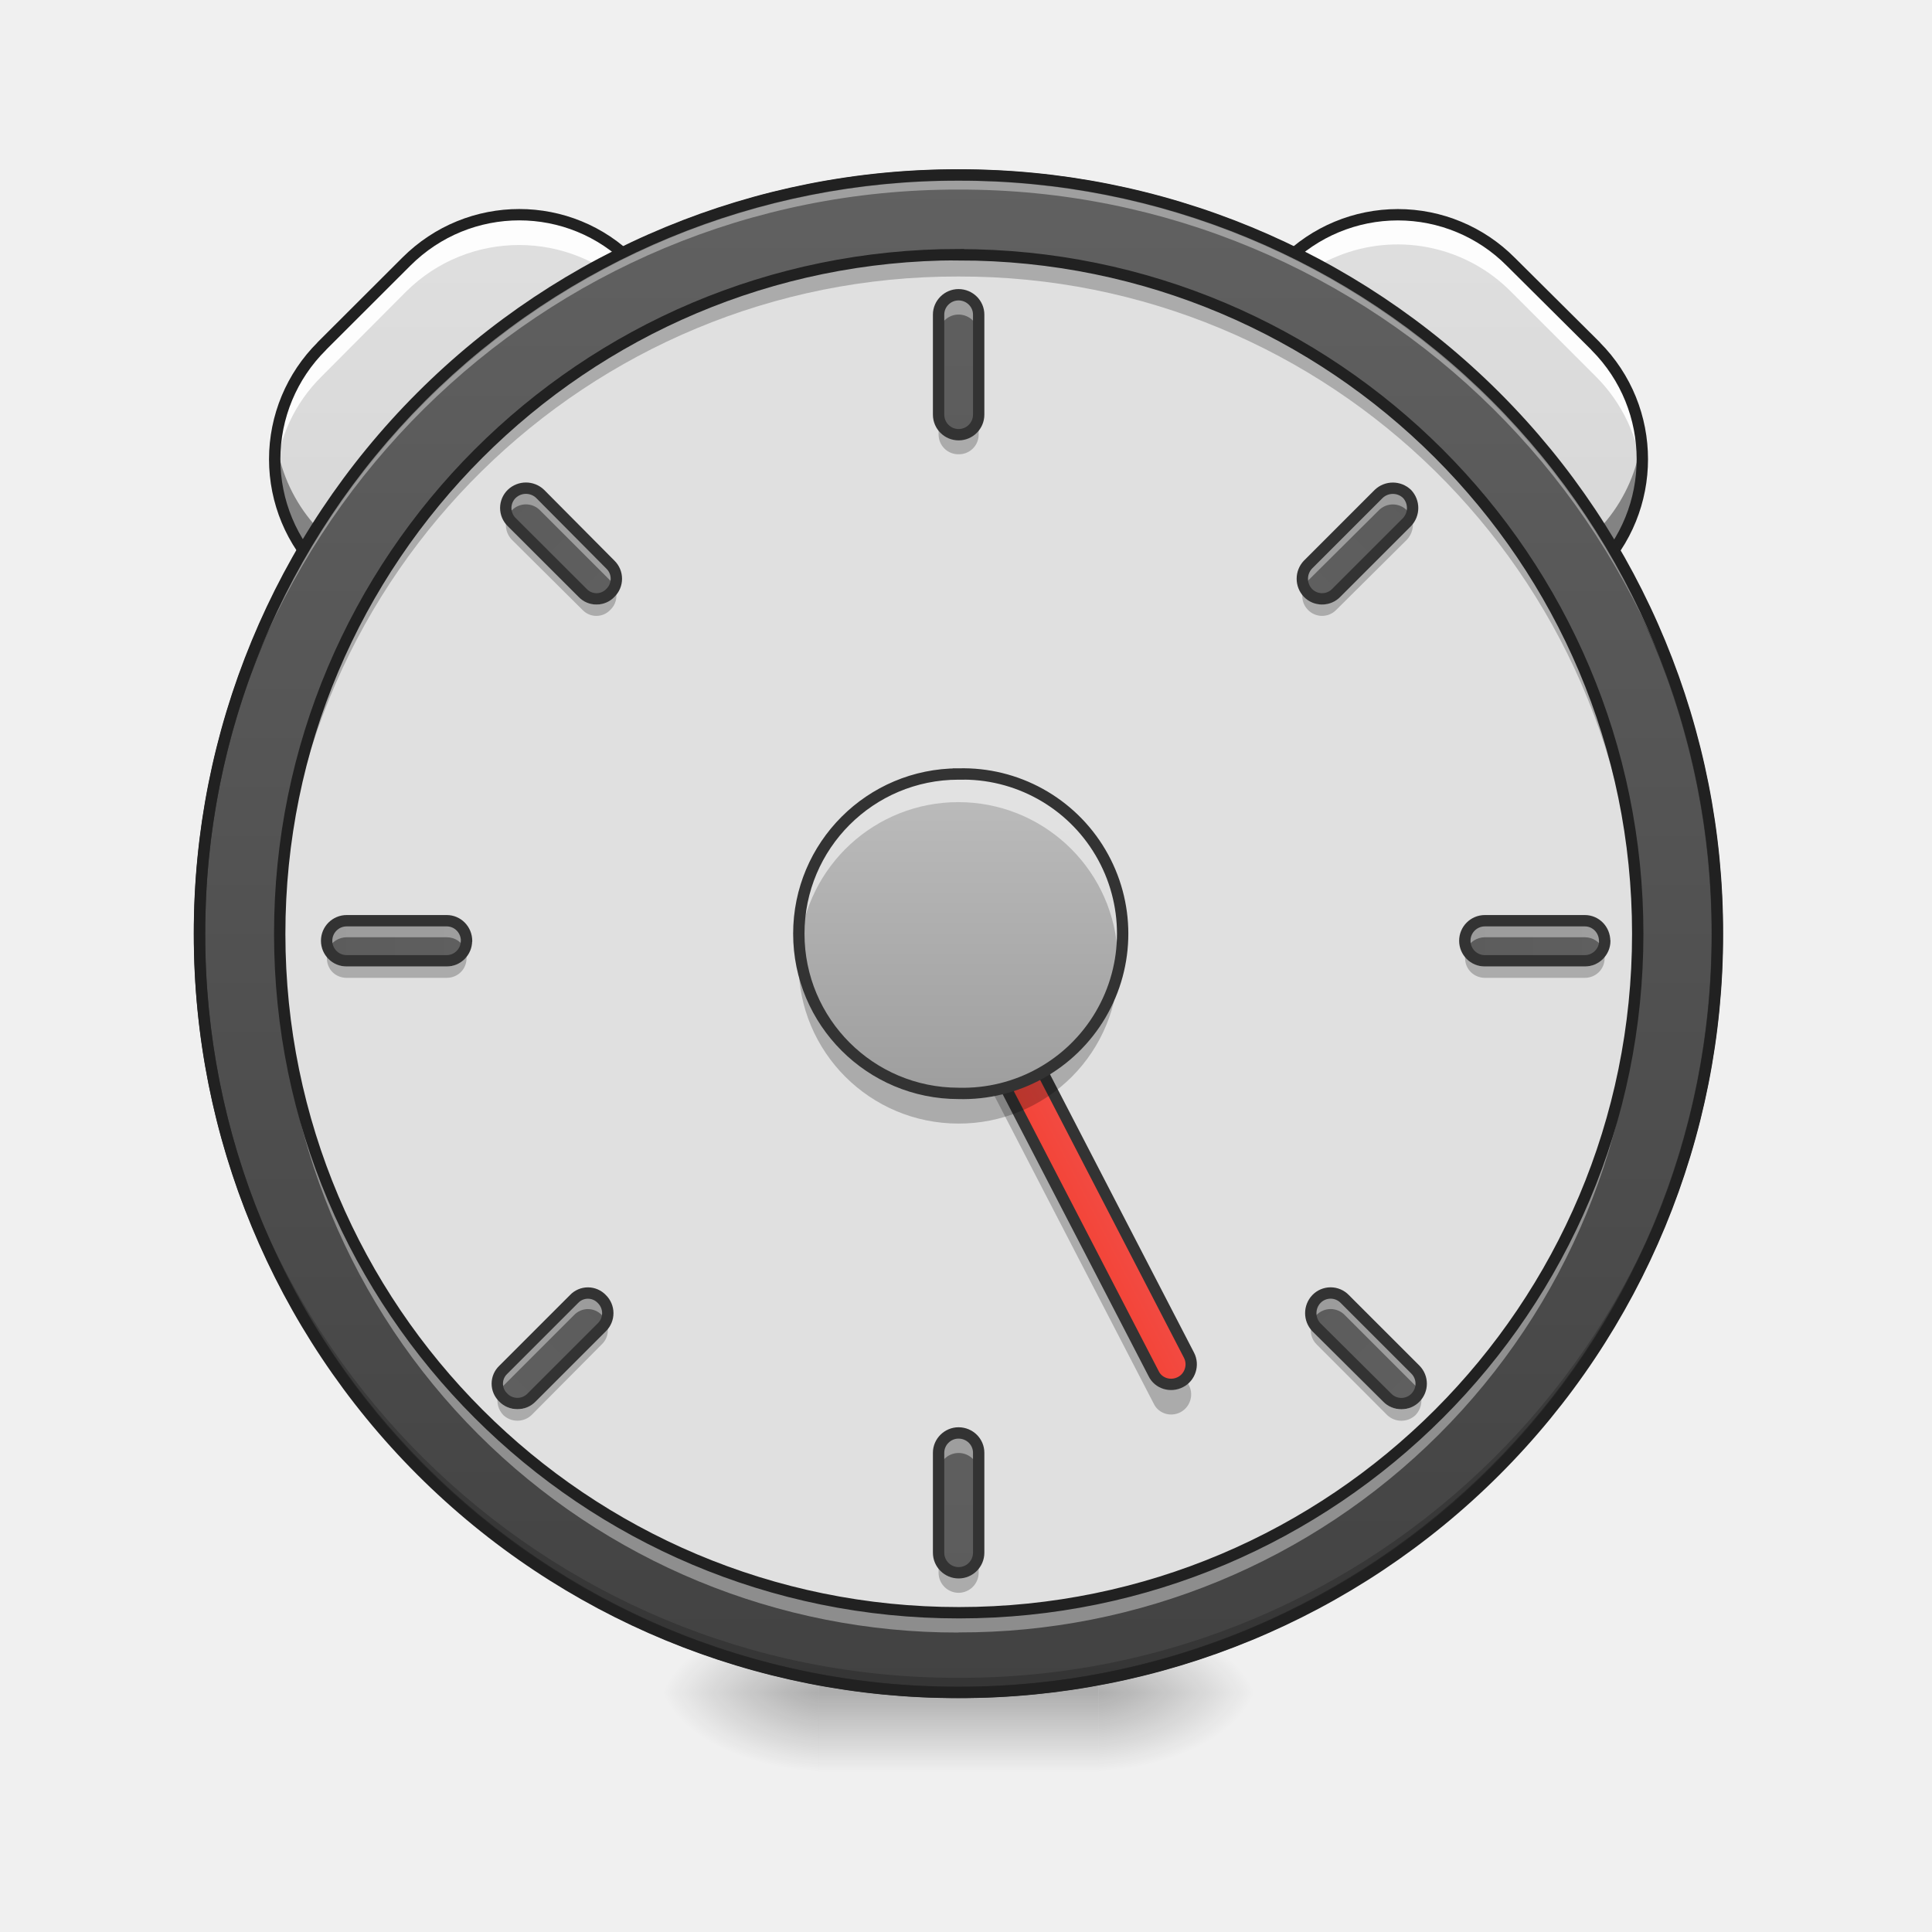
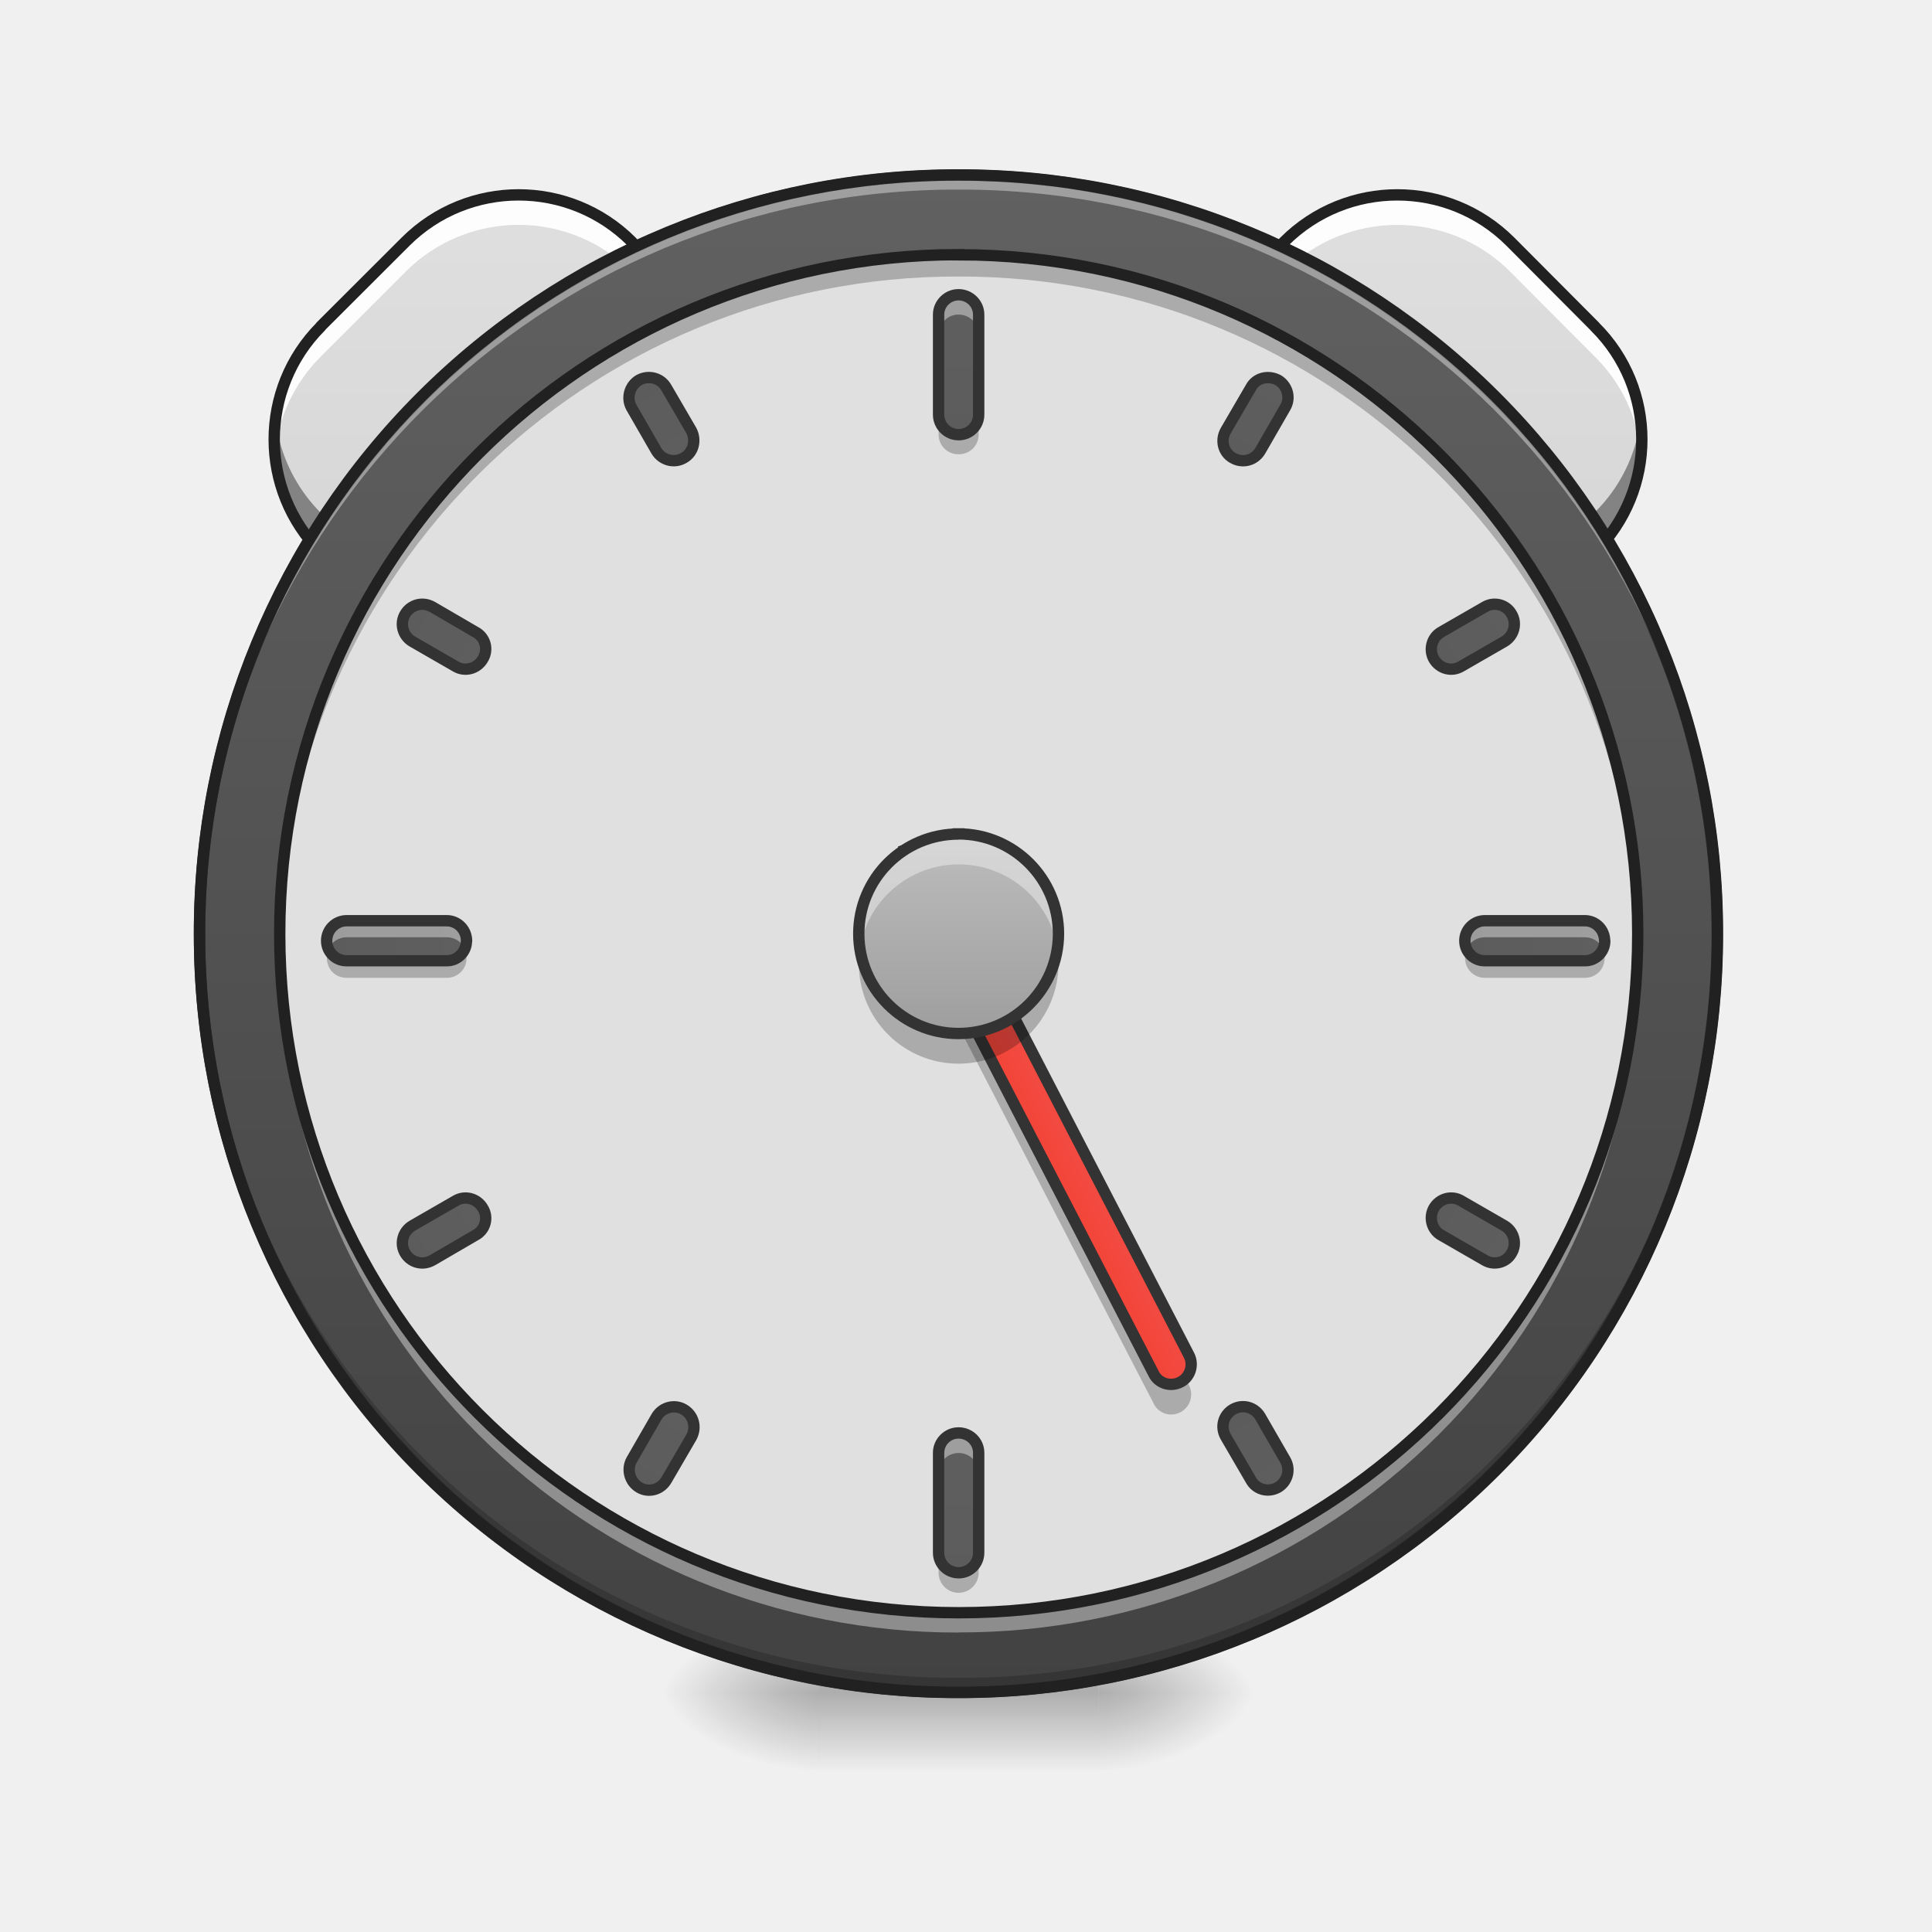
<svg xmlns="http://www.w3.org/2000/svg" width="16pt" height="16pt" viewBox="0 0 16 16">
  <defs>
    <radialGradient id="a" gradientUnits="userSpaceOnUse" cx="450.909" cy="189.579" fx="450.909" fy="189.579" r="21.167" gradientTransform="matrix(0 -.03907 -.07032 0 22.262 31.798)">
      <stop offset="0" stop-opacity=".314" />
      <stop offset=".222" stop-opacity=".275" />
      <stop offset="1" stop-opacity="0" />
    </radialGradient>
    <radialGradient id="b" gradientUnits="userSpaceOnUse" cx="450.909" cy="189.579" fx="450.909" fy="189.579" r="21.167" gradientTransform="matrix(0 .03907 .07032 0 -6.385 -3.764)">
      <stop offset="0" stop-opacity=".314" />
      <stop offset=".222" stop-opacity=".275" />
      <stop offset="1" stop-opacity="0" />
    </radialGradient>
    <radialGradient id="c" gradientUnits="userSpaceOnUse" cx="450.909" cy="189.579" fx="450.909" fy="189.579" r="21.167" gradientTransform="matrix(0 -.03907 .07032 0 -6.385 31.798)">
      <stop offset="0" stop-opacity=".314" />
      <stop offset=".222" stop-opacity=".275" />
      <stop offset="1" stop-opacity="0" />
    </radialGradient>
    <radialGradient id="d" gradientUnits="userSpaceOnUse" cx="450.909" cy="189.579" fx="450.909" fy="189.579" r="21.167" gradientTransform="matrix(0 .03907 -.07032 0 22.262 -3.764)">
      <stop offset="0" stop-opacity=".314" />
      <stop offset=".222" stop-opacity=".275" />
      <stop offset="1" stop-opacity="0" />
    </radialGradient>
    <linearGradient id="e" gradientUnits="userSpaceOnUse" x1="255.323" y1="233.5" x2="255.323" y2="254.667" gradientTransform="matrix(.00668 0 0 .03125 6.233 6.72)">
      <stop offset="0" stop-opacity=".275" />
      <stop offset="1" stop-opacity="0" />
    </linearGradient>
-     <linearGradient id="f" gradientUnits="userSpaceOnUse" x1="-85.107" y1="155.473" x2="199.268" y2="-128.901" gradientTransform="matrix(.0221 -.0221 .0221 .0221 4.285 8.7)">
+     <linearGradient id="f" gradientUnits="userSpaceOnUse" x1="-85.107" y1="155.473" x2="199.268" y2="-128.901" gradientTransform="matrix(.0221 -.0221 .0221 .0221 4.28 8.536)">
      <stop offset="0" stop-color="#bdbdbd" />
      <stop offset="1" stop-color="#e0e0e0" />
    </linearGradient>
-     <linearGradient id="g" gradientUnits="userSpaceOnUse" x1="-85.107" y1="155.473" x2="199.268" y2="-128.901" gradientTransform="matrix(-.0221 -.0221 -.0221 .0221 11.591 8.7)">
+     <linearGradient id="g" gradientUnits="userSpaceOnUse" x1="-85.107" y1="155.473" x2="199.268" y2="-128.901" gradientTransform="matrix(-.0221 -.0221 -.0221 .0221 11.587 8.536)">
      <stop offset="0" stop-color="#bdbdbd" />
      <stop offset="1" stop-color="#e0e0e0" />
    </linearGradient>
    <linearGradient id="h" gradientUnits="userSpaceOnUse" x1="254" y1="-168.667" x2="254" y2="233.5">
      <stop offset="0" stop-color="#616161" />
      <stop offset="1" stop-color="#424242" />
    </linearGradient>
    <linearGradient id="i" gradientUnits="userSpaceOnUse" x1="241.917" y1="111.792" x2="266.083" y2="111.792" gradientTransform="translate(-40.305 86.848)">
      <stop offset="0" stop-color="#f44336" />
      <stop offset="1" stop-color="#ef5350" />
    </linearGradient>
-     <linearGradient id="j" gradientUnits="userSpaceOnUse" x1="243.417" y1="74.75" x2="243.417" y2="-9.917" gradientTransform="matrix(.03125 0 0 .03125 0 6.72)">
+     <linearGradient id="j" gradientUnits="userSpaceOnUse" x1="264.583" y1="-168.667" x2="264.583" y2="233.5" gradientTransform="translate(0 306.917)">
+       <stop offset="0" stop-color="#616161" />
+       <stop offset="1" stop-color="#424242" />
+     </linearGradient>
+     <linearGradient id="k" gradientUnits="userSpaceOnUse" x1="243.417" y1="74.75" x2="243.417" y2="-9.917" gradientTransform="matrix(.01953 0 0 .01953 2.977 7.1)">
      <stop offset="0" stop-color="#9e9e9e" />
      <stop offset="1" stop-color="#bdbdbd" />
    </linearGradient>
-     <linearGradient id="k" gradientUnits="userSpaceOnUse" x1="264.583" y1="-168.667" x2="264.583" y2="233.5" gradientTransform="matrix(.03125 0 0 .03125 0 6.885)">
+     <linearGradient id="l" gradientUnits="userSpaceOnUse" x1="264.583" y1="-168.667" x2="264.583" y2="233.5" gradientTransform="matrix(.03125 0 0 .03125 0 6.885)">
      <stop offset="0" stop-color="#616161" />
      <stop offset="1" stop-color="#424242" />
    </linearGradient>
-     <linearGradient id="l" gradientUnits="userSpaceOnUse" x1="264.583" y1="-168.667" x2="264.583" y2="233.5" gradientTransform="matrix(.03125 0 0 .03125 0 16.311)">
+     <linearGradient id="m" gradientUnits="userSpaceOnUse" x1="264.583" y1="-168.667" x2="264.583" y2="233.5" gradientTransform="matrix(.03125 0 0 .03125 0 16.311)">
      <stop offset="0" stop-color="#616161" />
      <stop offset="1" stop-color="#424242" />
    </linearGradient>
-     <linearGradient id="m" gradientUnits="userSpaceOnUse" x1="264.583" y1="-168.667" x2="264.583" y2="233.5" gradientTransform="matrix(0 .03125 -.03125 0 8.845 -.146)">
+     <linearGradient id="n" gradientUnits="userSpaceOnUse" x1="264.583" y1="-168.667" x2="264.583" y2="233.5" gradientTransform="matrix(0 .03125 -.03125 0 8.845 -.146)">
      <stop offset="0" stop-color="#616161" />
      <stop offset="1" stop-color="#424242" />
    </linearGradient>
-     <linearGradient id="n" gradientUnits="userSpaceOnUse" x1="264.583" y1="-168.667" x2="264.583" y2="233.5" gradientTransform="matrix(0 .03125 -.03125 0 -.581 -.146)">
+     <linearGradient id="o" gradientUnits="userSpaceOnUse" x1="264.583" y1="-168.667" x2="264.583" y2="233.5" gradientTransform="matrix(0 .03125 -.03125 0 -.581 -.146)">
      <stop offset="0" stop-color="#616161" />
      <stop offset="1" stop-color="#424242" />
    </linearGradient>
-     <linearGradient id="o" gradientUnits="userSpaceOnUse" x1="264.583" y1="-168.667" x2="264.583" y2="233.5" gradientTransform="matrix(-.0221 .0221 -.0221 -.0221 14.193 2.82)">
+     <linearGradient id="p" gradientUnits="userSpaceOnUse" x1="264.583" y1="-168.667" x2="264.583" y2="233.5" gradientTransform="translate(0 306.917)">
      <stop offset="0" stop-color="#616161" />
      <stop offset="1" stop-color="#424242" />
    </linearGradient>
-     <linearGradient id="p" gradientUnits="userSpaceOnUse" x1="264.583" y1="-168.667" x2="264.583" y2="233.5" gradientTransform="matrix(-.0221 .0221 -.0221 -.0221 7.527 -3.846)">
+     <linearGradient id="q" gradientUnits="userSpaceOnUse" x1="264.583" y1="-168.667" x2="264.583" y2="233.5" gradientTransform="translate(0 306.917)">
      <stop offset="0" stop-color="#616161" />
      <stop offset="1" stop-color="#424242" />
    </linearGradient>
-     <linearGradient id="q" gradientUnits="userSpaceOnUse" x1="264.583" y1="-168.667" x2="264.583" y2="233.5" gradientTransform="matrix(-.0221 -.0221 .0221 -.0221 12.923 14.046)">
+     <linearGradient id="r" gradientUnits="userSpaceOnUse" x1="264.583" y1="-168.667" x2="264.583" y2="233.5" gradientTransform="translate(0 306.917)">
      <stop offset="0" stop-color="#616161" />
      <stop offset="1" stop-color="#424242" />
    </linearGradient>
-     <linearGradient id="r" gradientUnits="userSpaceOnUse" x1="264.583" y1="-168.667" x2="264.583" y2="233.5" gradientTransform="matrix(-.0221 -.0221 .0221 -.0221 19.59 7.38)">
+     <linearGradient id="s" gradientUnits="userSpaceOnUse" x1="264.583" y1="-168.667" x2="264.583" y2="233.5" gradientTransform="translate(0 306.917)">
+       <stop offset="0" stop-color="#616161" />
+       <stop offset="1" stop-color="#424242" />
+     </linearGradient>
+     <linearGradient id="t" gradientUnits="userSpaceOnUse" x1="264.583" y1="-168.667" x2="264.583" y2="233.5" gradientTransform="translate(0 306.917)">
+       <stop offset="0" stop-color="#616161" />
+       <stop offset="1" stop-color="#424242" />
+     </linearGradient>
+     <linearGradient id="u" gradientUnits="userSpaceOnUse" x1="264.583" y1="-168.667" x2="264.583" y2="233.5" gradientTransform="translate(0 306.917)">
+       <stop offset="0" stop-color="#616161" />
+       <stop offset="1" stop-color="#424242" />
+     </linearGradient>
+     <linearGradient id="v" gradientUnits="userSpaceOnUse" x1="264.583" y1="-168.667" x2="264.583" y2="233.5" gradientTransform="translate(0 306.917)">
      <stop offset="0" stop-color="#616161" />
      <stop offset="1" stop-color="#424242" />
    </linearGradient>
  </defs>
  <path d="M9.098 14.016h1.32v-.66h-1.32zm0 0" fill="url(#a)" />
  <path d="M6.781 14.016H5.457v.664h1.324zm0 0" fill="url(#b)" />
  <path d="M6.781 14.016H5.457v-.66h1.324zm0 0" fill="url(#c)" />
  <path d="M9.098 14.016h1.32v.664h-1.32zm0 0" fill="url(#d)" />
  <path d="M6.781 13.852h2.317v.828H6.78zm0 0" fill="url(#e)" />
-   <path d="M2.664 2.867l.7-.699c.519-.52 1.355-.52 1.87 0 .52.516.52 1.352 0 1.871l-.699.7a1.325 1.325 0 0 1-1.87 0 1.318 1.318 0 0 1 0-1.872zm0 0" fill="url(#f)" />
-   <path d="M4.3 1.777c-.34 0-.675.13-.937.391l-.699.7a1.321 1.321 0 0 0-.383 1.062c.028-.297.153-.586.383-.813l.7-.703a1.328 1.328 0 0 1 1.87 0c.227.23.356.516.383.813.035-.38-.09-.77-.383-1.059a1.307 1.307 0 0 0-.933-.39zm0 0" fill="#fff" fill-opacity=".942" />
-   <path d="M5.613 2.938a1.31 1.31 0 0 1-.379.769l-.699.703a1.325 1.325 0 0 1-2.25-.773c-.05.39.074.8.38 1.101.515.52 1.35.52 1.87 0l.7-.699c.3-.305.43-.71.378-1.101zm0 0" fill-opacity=".392" />
-   <path d="M2.664 2.867l.7-.699c.519-.52 1.355-.52 1.87 0 .52.516.52 1.352 0 1.871l-.699.7a1.325 1.325 0 0 1-1.87 0 1.318 1.318 0 0 1 0-1.872zm0 0" fill="none" stroke-width=".094" stroke-linecap="round" stroke-linejoin="round" stroke="#212121" />
-   <path d="M13.215 2.867l-.703-.699a1.318 1.318 0 0 0-1.871 0 1.325 1.325 0 0 0 0 1.871l.703.7a1.325 1.325 0 0 0 1.87 0 1.325 1.325 0 0 0 0-1.872zm0 0" fill="url(#g)" />
-   <path d="M11.578 1.777c.336 0 .676.13.934.391l.703.7c.289.292.418.683.383 1.062a1.318 1.318 0 0 0-.383-.813l-.703-.703a1.322 1.322 0 0 0-2.254.813c-.035-.38.094-.77.383-1.059a1.31 1.31 0 0 1 .937-.39zm0 0" fill="#fff" fill-opacity=".942" />
-   <path d="M10.262 2.938c.035.28.164.55.379.769l.703.703a1.325 1.325 0 0 0 2.25-.773c.047.39-.078.8-.38 1.101-.519.52-1.355.52-1.87 0l-.703-.699c-.301-.305-.426-.71-.38-1.101zm0 0" fill-opacity=".392" />
-   <path d="M13.215 2.867l-.703-.699a1.318 1.318 0 0 0-1.871 0 1.325 1.325 0 0 0 0 1.871l.703.7a1.325 1.325 0 0 0 1.87 0 1.325 1.325 0 0 0 0-1.872zm0 0" fill="none" stroke-width=".094" stroke-linecap="round" stroke-linejoin="round" stroke="#212121" />
+   <path d="M2.656 2.703L3.36 2A1.325 1.325 0 0 1 5.23 2c.516.52.516 1.355 0 1.871l-.703.703a1.325 1.325 0 0 1-1.87 0 1.325 1.325 0 0 1 0-1.87zm0 0" fill="url(#f)" />
+   <path d="M4.297 1.613c-.34 0-.68.13-.938.387l-.703.703c-.289.293-.418.684-.383 1.059a1.34 1.34 0 0 1 .383-.809l.703-.703a1.322 1.322 0 0 1 1.871 0c.227.227.356.516.383.813a1.321 1.321 0 0 0-1.316-1.45zm0 0" fill="#fff" fill-opacity=".942" />
+   <path d="M5.61 2.773a1.31 1.31 0 0 1-.38.77l-.703.7a1.318 1.318 0 0 1-2.246-.77c-.05.39.074.8.375 1.101.52.52 1.356.52 1.871 0l.703-.703c.301-.3.426-.707.38-1.098zm0 0" fill-opacity=".392" />
+   <path d="M2.656 2.703L3.36 2A1.325 1.325 0 0 1 5.23 2c.516.52.516 1.355 0 1.871l-.703.703a1.325 1.325 0 0 1-1.87 0 1.325 1.325 0 0 1 0-1.87zm0 0" fill="none" stroke-width=".094" stroke-linecap="round" stroke-linejoin="round" stroke="#212121" />
+   <path d="M13.207 2.703l-.7-.703a1.325 1.325 0 0 0-1.87 0 1.325 1.325 0 0 0 0 1.871l.699.703c.52.516 1.355.516 1.871 0 .52-.515.52-1.355 0-1.87zm0 0" fill="url(#g)" />
+   <path d="M11.57 1.613c.34 0 .68.13.938.387l.699.703c.293.293.422.684.383 1.059a1.298 1.298 0 0 0-.383-.809l-.7-.703a1.322 1.322 0 0 0-1.87 0 1.318 1.318 0 0 0-.383.813 1.321 1.321 0 0 1 1.316-1.45zm0 0" fill="#fff" fill-opacity=".942" />
+   <path d="M10.258 2.773c.035.282.16.551.379.77l.699.7c.52.519 1.355.519 1.871 0a1.3 1.3 0 0 0 .379-.77c.05.39-.074.8-.379 1.101-.516.52-1.352.52-1.871 0l-.7-.703c-.3-.3-.429-.707-.378-1.098zm0 0" fill-opacity=".392" />
+   <path d="M13.207 2.703l-.7-.703a1.325 1.325 0 0 0-1.87 0 1.325 1.325 0 0 0 0 1.871l.699.703c.52.516 1.355.516 1.871 0 .52-.515.52-1.355 0-1.87zm0 0" fill="none" stroke-width=".094" stroke-linecap="round" stroke-linejoin="round" stroke="#212121" />
  <path d="M253.976-168.63c111.114 0 201.106 89.992 201.106 201.106 0 110.99-89.992 200.981-201.106 200.981-110.99 0-201.106-89.991-201.106-200.98 0-111.115 90.116-201.106 201.106-201.106zm0 0" transform="matrix(.03125 0 0 .03125 0 6.72)" fill="url(#h)" stroke-width="3" stroke-linecap="round" stroke="#333" />
  <path d="M7.938 14.016a6.27 6.27 0 0 1-6.286-6.282v-.062a6.273 6.273 0 0 0 6.285 6.223 6.27 6.27 0 0 0 6.286-6.223v.062a6.27 6.27 0 0 1-6.286 6.282zm0 0" fill-opacity=".196" />
  <path d="M7.938 1.45a6.27 6.27 0 0 0-6.286 6.284v.059A6.273 6.273 0 0 1 7.937 1.57a6.27 6.27 0 0 1 6.286 6.223v-.059A6.27 6.27 0 0 0 7.937 1.45zm0 0" fill="#fff" fill-opacity=".392" />
  <path d="M7.938 1.402a6.318 6.318 0 0 0-6.333 6.332 6.318 6.318 0 0 0 6.332 6.329 6.318 6.318 0 0 0 6.333-6.329 6.318 6.318 0 0 0-6.332-6.332zm0 .094a6.223 6.223 0 0 1 6.238 6.238 6.222 6.222 0 0 1-6.239 6.235A6.222 6.222 0 0 1 1.7 7.734a6.223 6.223 0 0 1 6.239-6.238zm0 0" fill="#212121" />
  <path d="M7.938 2.11a5.623 5.623 0 1 1 .004 11.246 5.623 5.623 0 0 1-.005-11.247zm0 0" fill="#e0e0e0" />
  <path d="M7.45 7.324a.17.17 0 0 0-.024.188l2.129 4.113c.039.082.14.113.222.07a.167.167 0 0 0 .07-.222l-.023-.047-.047.035a.162.162 0 0 1-.222-.07zm0 0" fill-opacity=".235" />
  <path d="M208.369 119.231c2.963-.016 5.333 2.476 5.295 5.27l.072 148.196c.016 2.963-2.475 5.333-5.27 5.296-2.963.016-5.39-2.365-5.296-5.27l-.071-148.196c-.016-2.963 2.418-5.222 5.27-5.296zm0 0" transform="matrix(.02776 -.01435 .01435 .02776 0 6.72)" fill="url(#i)" stroke-width="3" stroke-linecap="square" stroke-linejoin="bevel" stroke="#333" />
  <path d="M7.938 2.11a5.61 5.61 0 0 0-5.622 5.624v.086a5.609 5.609 0 0 1 5.621-5.53 5.609 5.609 0 0 1 5.622 5.53c.004-.027.004-.058.004-.086A5.612 5.612 0 0 0 7.936 2.11zm0 0" fill-opacity=".235" />
  <path d="M7.938 13.52a5.61 5.61 0 0 1-5.622-5.622v-.09a5.606 5.606 0 0 0 5.621 5.532 5.606 5.606 0 0 0 5.622-5.531c.004.03.004.058.004.09a5.61 5.61 0 0 1-5.626 5.62zm0 0" fill="#fff" fill-opacity=".392" />
-   <path d="M7.938 2.11a5.623 5.623 0 1 1 .004 11.246 5.623 5.623 0 0 1-.004-11.247zm0 0" fill="none" stroke-width=".094" stroke-linecap="round" stroke="#212121" />
-   <path d="M11.695 4.305a.228.228 0 0 1-.043.07l-.586.582a.163.163 0 0 1-.273-.07.16.16 0 0 0 .039.164.163.163 0 0 0 .234 0l.586-.582c.043-.047.059-.11.043-.164zm0 0" fill-opacity=".235" />
-   <path d="M7.938 6.41a1.323 1.323 0 1 1 0 2.645 1.322 1.322 0 1 1 0-2.645zm0 0" fill="url(#j)" />
-   <path d="M7.938 6.41A1.323 1.323 0 0 0 6.62 7.855a1.321 1.321 0 0 1 2.633 0A1.32 1.32 0 0 0 7.938 6.41zm0 0" fill="#fefefe" fill-opacity=".588" />
-   <path d="M7.938 9.305c-.731 0-1.325-.59-1.325-1.325 0-.043.004-.082.008-.125.063.676.625 1.2 1.316 1.2.692 0 1.254-.524 1.317-1.2.004.043.008.082.008.125a1.32 1.32 0 0 1-1.325 1.325zm0 0" fill-opacity=".235" />
-   <path d="M7.938 6.41a1.323 1.323 0 1 1 0 2.645 1.322 1.322 0 1 1 0-2.645zm0 0" fill="none" stroke-width=".094" stroke-linecap="square" stroke-linejoin="bevel" stroke="#333" />
-   <path d="M7.938 2.441c.093 0 .167.075.167.164v.829a.166.166 0 0 1-.332 0v-.829c0-.09.075-.164.165-.164zm0 0" fill="url(#k)" />
+   <path d="M253.952 177.95c3.023-.013 5.406 2.364 5.357 5.279l.012 13.27c-.049 2.915-2.426 5.298-5.34 5.249-2.915-.05-5.235-2.318-5.249-5.341l.05-13.162a5.07 5.07 0 0 1 5.17-5.294zm0 0" transform="scale(-.03125) rotate(-60 -242.343 332.44)" fill="url(#j)" stroke-width="3" stroke-linecap="round" stroke-linejoin="round" stroke="#333" />
+   <path d="M7.938 6.906c.457 0 .828.371.828.828a.828.828 0 0 1-.829.825.825.825 0 1 1 0-1.652zm0 0" fill="url(#k)" />
+   <path d="M7.938 2.441c.093 0 .167.075.167.164v.829a.166.166 0 0 1-.332 0v-.829c0-.09.075-.164.165-.164zm0 0" fill="url(#l)" />
  <path d="M7.938 2.441a.165.165 0 0 0-.165.164v.165c0-.09.075-.165.165-.165.093 0 .167.075.167.165v-.165a.166.166 0 0 0-.168-.164zm0 0" fill="#fff" fill-opacity=".392" />
  <path d="M7.938 3.762a.163.163 0 0 1-.165-.164v-.164c0 .09.075.164.165.164a.166.166 0 0 0 .167-.164v.164a.163.163 0 0 1-.168.164zm0 0" fill-opacity=".235" />
  <path d="M7.938 2.441c.093 0 .167.075.167.164v.829a.166.166 0 0 1-.332 0v-.829c0-.09.075-.164.165-.164zm0 0" fill="none" stroke-width=".094" stroke-linecap="round" stroke-linejoin="round" stroke="#333" />
-   <path d="M7.938 11.867c.093 0 .167.074.167.164v.828a.166.166 0 0 1-.332 0v-.828c0-.09.075-.164.165-.164zm0 0" fill="url(#l)" />
+   <path d="M7.938 11.867c.093 0 .167.074.167.164v.828a.166.166 0 0 1-.332 0v-.828c0-.09.075-.164.165-.164zm0 0" fill="url(#m)" />
  <path d="M7.938 11.867a.165.165 0 0 0-.165.164v.168a.166.166 0 1 1 .332 0v-.168a.166.166 0 0 0-.168-.164zm0 0" fill="#fff" fill-opacity=".392" />
  <path d="M7.938 13.191a.166.166 0 0 1-.165-.168v-.164c0 .09.075.164.165.164a.166.166 0 0 0 .167-.164v.164a.167.167 0 0 1-.168.168zm0 0" fill-opacity=".235" />
  <path d="M7.938 11.867c.093 0 .167.074.167.164v.828a.166.166 0 0 1-.332 0v-.828c0-.09.075-.164.165-.164zm0 0" fill="none" stroke-width=".094" stroke-linecap="round" stroke-linejoin="round" stroke="#333" />
-   <path d="M13.29 7.793c0 .09-.075.164-.165.164h-.828a.166.166 0 1 1 0-.332h.828c.09 0 .164.074.164.168zm0 0" fill="url(#m)" />
+   <path d="M13.29 7.793c0 .09-.075.164-.165.164h-.828a.166.166 0 1 1 0-.332h.828c.09 0 .164.074.164.168zm0 0" fill="url(#n)" />
  <path d="M12.297 7.625a.166.166 0 0 0-.164.168c0 .023.004.047.012.066a.168.168 0 0 1 .152-.097h.828c.066 0 .125.039.152.097a.182.182 0 0 0 .012-.066.166.166 0 0 0-.164-.168zm0 0" fill="#fff" fill-opacity=".392" />
  <path d="M12.14 7.887c-.007.015-.007.031-.007.047 0 .093.074.164.164.164h.828c.09 0 .164-.07.164-.164 0-.016 0-.032-.008-.047a.16.16 0 0 1-.156.117h-.828a.16.16 0 0 1-.156-.117zm0 0" fill-opacity=".235" />
  <path d="M13.29 7.793c0 .09-.075.164-.165.164h-.828a.166.166 0 1 1 0-.332h.828c.09 0 .164.074.164.168zm0 0" fill="none" stroke-width=".094" stroke-linecap="round" stroke-linejoin="round" stroke="#333" />
-   <path d="M3.863 7.793c0 .09-.074.164-.164.164h-.828a.166.166 0 1 1 0-.332H3.7c.09 0 .164.074.164.168zm0 0" fill="url(#n)" />
+   <path d="M3.863 7.793c0 .09-.074.164-.164.164h-.828a.166.166 0 1 1 0-.332H3.7c.09 0 .164.074.164.168zm0 0" fill="url(#o)" />
  <path d="M2.871 7.625a.163.163 0 0 0-.164.168c0 .023.004.047.012.066a.168.168 0 0 1 .152-.097H3.7c.067 0 .125.039.149.097a.166.166 0 0 0-.148-.234zm0 0" fill="#fff" fill-opacity=".392" />
  <path d="M2.71 7.887c-.003.015-.003.031-.003.047 0 .093.07.164.164.164H3.7c.09 0 .164-.07.164-.164 0-.016-.004-.032-.008-.047a.16.16 0 0 1-.156.117h-.828a.164.164 0 0 1-.16-.117zm0 0" fill-opacity=".235" />
  <path d="M3.863 7.793c0 .09-.074.164-.164.164h-.828a.166.166 0 1 1 0-.332H3.7c.09 0 .164.074.164.168zm0 0" fill="none" stroke-width=".094" stroke-linecap="round" stroke-linejoin="round" stroke="#333" />
-   <path d="M11.723 11.574a.163.163 0 0 1-.235 0l-.586-.582a.17.17 0 0 1 0-.234.163.163 0 0 1 .235 0l.586.586a.165.165 0 0 1 0 .23zm0 0" fill="url(#o)" />
-   <path d="M11.02 10.707a.177.177 0 0 0-.118.05.168.168 0 0 0-.03.184.221.221 0 0 1 .03-.05.163.163 0 0 1 .235 0l.586.586a.149.149 0 0 1 .035.05.161.161 0 0 0-.035-.183l-.586-.586a.17.17 0 0 0-.117-.051zm0 0" fill="#fff" fill-opacity=".392" />
-   <path d="M10.863 10.969a.16.16 0 0 0 .04.164l.585.586a.17.17 0 0 0 .235 0 .174.174 0 0 0 .043-.164.19.19 0 0 1-.043.07.17.17 0 0 1-.235 0l-.586-.586a.156.156 0 0 1-.039-.07zm0 0" fill-opacity=".235" />
-   <path d="M11.723 11.574a.163.163 0 0 1-.235 0l-.586-.582a.17.17 0 0 1 0-.234.163.163 0 0 1 .235 0l.586.586a.165.165 0 0 1 0 .23zm0 0" fill="none" stroke-width=".094" stroke-linecap="round" stroke-linejoin="round" stroke="#333" />
-   <path d="M5.055 4.91a.158.158 0 0 1-.23 0l-.587-.586a.163.163 0 0 1 0-.234.17.17 0 0 1 .235 0l.582.586a.163.163 0 0 1 0 .234zm0 0" fill="url(#p)" />
-   <path d="M4.355 4.043a.164.164 0 0 0-.152.23.135.135 0 0 1 .035-.046.163.163 0 0 1 .235 0l.582.582a.199.199 0 0 1 .035.05.164.164 0 0 0-.035-.183l-.582-.586a.165.165 0 0 0-.118-.047zm0 0" fill="#fff" fill-opacity=".392" />
-   <path d="M4.195 4.305a.174.174 0 0 0 .043.164l.586.582a.158.158 0 0 0 .23 0 .16.16 0 0 0 .044-.164.133.133 0 0 1-.043.07.158.158 0 0 1-.23 0l-.587-.582a.228.228 0 0 1-.043-.07zm0 0" fill-opacity=".235" />
-   <path d="M5.055 4.91a.158.158 0 0 1-.23 0l-.587-.586a.163.163 0 0 1 0-.234.17.17 0 0 1 .235 0l.582.586a.163.163 0 0 1 0 .234zm0 0" fill="none" stroke-width=".094" stroke-linecap="round" stroke-linejoin="round" stroke="#333" />
-   <path d="M4.168 11.574a.158.158 0 0 1 0-.23l.586-.586a.158.158 0 0 1 .23 0 .163.163 0 0 1 0 .234l-.582.582a.163.163 0 0 1-.234 0zm0 0" fill="url(#q)" />
-   <path d="M4.871 10.707a.17.17 0 0 0-.117.05l-.586.587a.161.161 0 0 0-.035.183.149.149 0 0 1 .035-.05l.586-.586a.158.158 0 0 1 .23 0 .149.149 0 0 1 .036.05.162.162 0 0 0-.036-.183.168.168 0 0 0-.113-.051zm0 0" fill="#fff" fill-opacity=".392" />
-   <path d="M5.027 10.969a.133.133 0 0 1-.043.07l-.582.586a.17.17 0 0 1-.234 0 .19.19 0 0 1-.043-.07.174.174 0 0 0 .043.164.17.17 0 0 0 .234 0l.582-.586a.16.16 0 0 0 .043-.164zm0 0" fill-opacity=".235" />
-   <path d="M4.168 11.574a.158.158 0 0 1 0-.23l.586-.586a.158.158 0 0 1 .23 0 .163.163 0 0 1 0 .234l-.582.582a.163.163 0 0 1-.234 0zm0 0" fill="none" stroke-width=".094" stroke-linecap="round" stroke-linejoin="round" stroke="#333" />
-   <path d="M10.832 4.91a.17.17 0 0 1 0-.234l.586-.586a.17.17 0 0 1 .234 0 .17.17 0 0 1 0 .234l-.586.586a.163.163 0 0 1-.234 0zm0 0" fill="url(#r)" />
-   <path d="M11.535 4.043a.165.165 0 0 0-.117.047l-.586.586a.17.17 0 0 0-.031.183c.008-.015.015-.035.031-.05l.586-.582a.163.163 0 0 1 .234 0 .135.135 0 0 1 .036.046.164.164 0 0 0-.153-.23zm0 0" fill="#fff" fill-opacity=".392" />
-   <path d="M10.832 4.91a.17.17 0 0 1 0-.234l.586-.586a.17.17 0 0 1 .234 0 .17.17 0 0 1 0 .234l-.586.586a.163.163 0 0 1-.234 0zm0 0" fill="none" stroke-width=".094" stroke-linecap="round" stroke-linejoin="round" stroke="#333" />
+   <path d="M7.938 6.906a.823.823 0 0 0-.817.95.829.829 0 0 1 1.637 0 .826.826 0 0 0-.82-.95zm0 0" fill="#fff" fill-opacity=".392" />
+   <path d="M7.938 8.809a.825.825 0 0 1-.825-.829c0-.043 0-.082.008-.125a.829.829 0 0 0 1.637 0c.004.043.008.083.008.125a.829.829 0 0 1-.829.829zm0 0" fill-opacity=".235" />
+   <path d="M7.938 6.906c.457 0 .828.371.828.828a.828.828 0 0 1-.828.825.825.825 0 1 1 0-1.652zm0 0" fill="none" stroke-width=".094" stroke-linecap="square" stroke-linejoin="bevel" stroke="#333" />
+   <path d="M254.005 177.96c2.915.05 5.235 2.318 5.357 5.279l-.05 13.162c.014 3.023-2.363 5.406-5.278 5.357-2.915-.05-5.297-2.426-5.357-5.278l-.012-13.27c.049-2.916 2.426-5.298 5.34-5.25zm0 0" transform="matrix(.02707 .01563 -.01563 .02707 1.57 2.886)" fill="url(#p)" stroke-width="3" stroke-linecap="round" stroke-linejoin="round" stroke="#333" />
+   <path d="M254.03 177.887c2.914.049 5.297 2.425 5.248 5.34l.012 13.27c-.049 2.916-2.317 5.236-5.34 5.25-2.853.058-5.235-2.319-5.249-5.342l.05-13.162c-.121-2.96 2.318-5.235 5.278-5.356zm0 0" transform="scale(.03125) rotate(30 440.33 297.344)" fill="url(#q)" stroke-width="3" stroke-linecap="round" stroke-linejoin="round" stroke="#333" />
+   <path d="M254.043 177.948a5.07 5.07 0 0 1 5.17 5.294l.05 13.162c-.014 3.023-2.334 5.292-5.249 5.34-2.914.05-5.291-2.333-5.34-5.247l.012-13.271c-.049-2.915 2.334-5.292 5.357-5.278zm0 0" transform="scale(.03125) rotate(60 67.804 139.917)" fill="url(#r)" stroke-width="3" stroke-linecap="round" stroke-linejoin="round" stroke="#333" />
+   <path d="M253.956 177.982c2.915-.05 5.292 2.333 5.341 5.248l-.012 13.27c.049 2.915-2.334 5.292-5.357 5.279-2.852-.06-5.23-2.442-5.17-5.294l.013-13.27c-.05-2.915 2.333-5.292 5.185-5.233zm0 0" transform="scale(.03125) rotate(60 340.476 297.343)" fill="url(#s)" stroke-width="3" stroke-linecap="round" stroke-linejoin="round" stroke="#333" />
+   <path d="M254.039 177.985c2.852-.06 5.235 2.317 5.186 5.232l.012 13.27c.06 2.853-2.318 5.235-5.17 5.295-3.023.013-5.405-2.364-5.356-5.279l-.013-13.27c.05-2.915 2.426-5.297 5.34-5.248zm0 0" transform="scale(-.03125) rotate(-60 -515.014 489.868)" fill="url(#t)" stroke-width="3" stroke-linecap="round" stroke-linejoin="round" stroke="#333" />
+   <path d="M253.992 177.966c2.914-.05 5.291 2.333 5.34 5.248l-.012 13.27c-.06 2.853-2.442 5.23-5.357 5.279-2.852-.06-5.291-2.334-5.278-5.357l-.05-13.162c.122-2.96 2.504-5.338 5.357-5.278zm0 0" transform="matrix(-.02707 .01563 -.01563 -.02707 15.32 4.64)" fill="url(#u)" stroke-width="3" stroke-linecap="round" stroke-linejoin="round" stroke="#333" />
+   <path d="M253.968 177.891c3.023.014 5.4 2.396 5.278 5.357l.05 13.162c-.014 3.023-2.334 5.292-5.249 5.34-3.023-.013-5.291-2.333-5.34-5.247l.012-13.27c-.049-2.916 2.334-5.293 5.249-5.342zm0 0" transform="matrix(-.02707 .01563 -.01563 -.02707 20.24 13.163)" fill="url(#v)" stroke-width="3" stroke-linecap="round" stroke-linejoin="round" stroke="#333" />
+   <path d="M7.938 2.11a5.623 5.623 0 1 1 .004 11.246 5.623 5.623 0 0 1-.004-11.247zm0 0" fill="none" stroke-width=".094" stroke-linecap="round" stroke="#212121" />
</svg>
